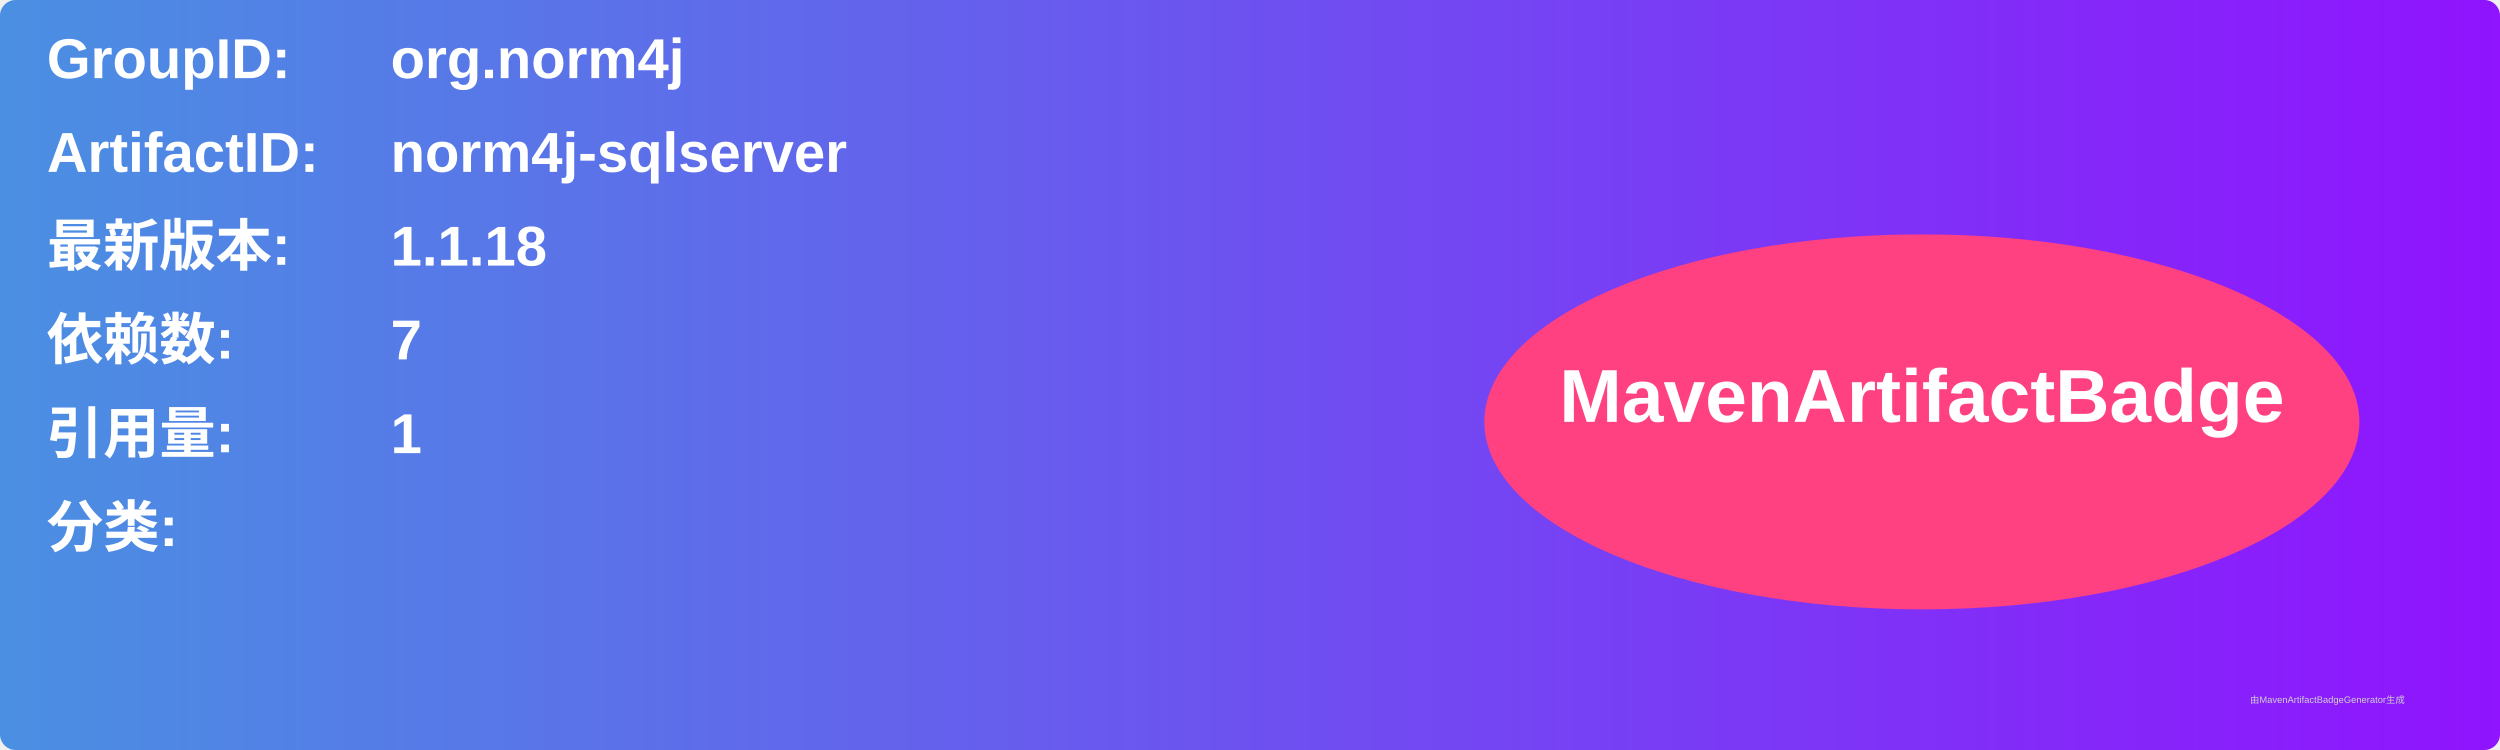
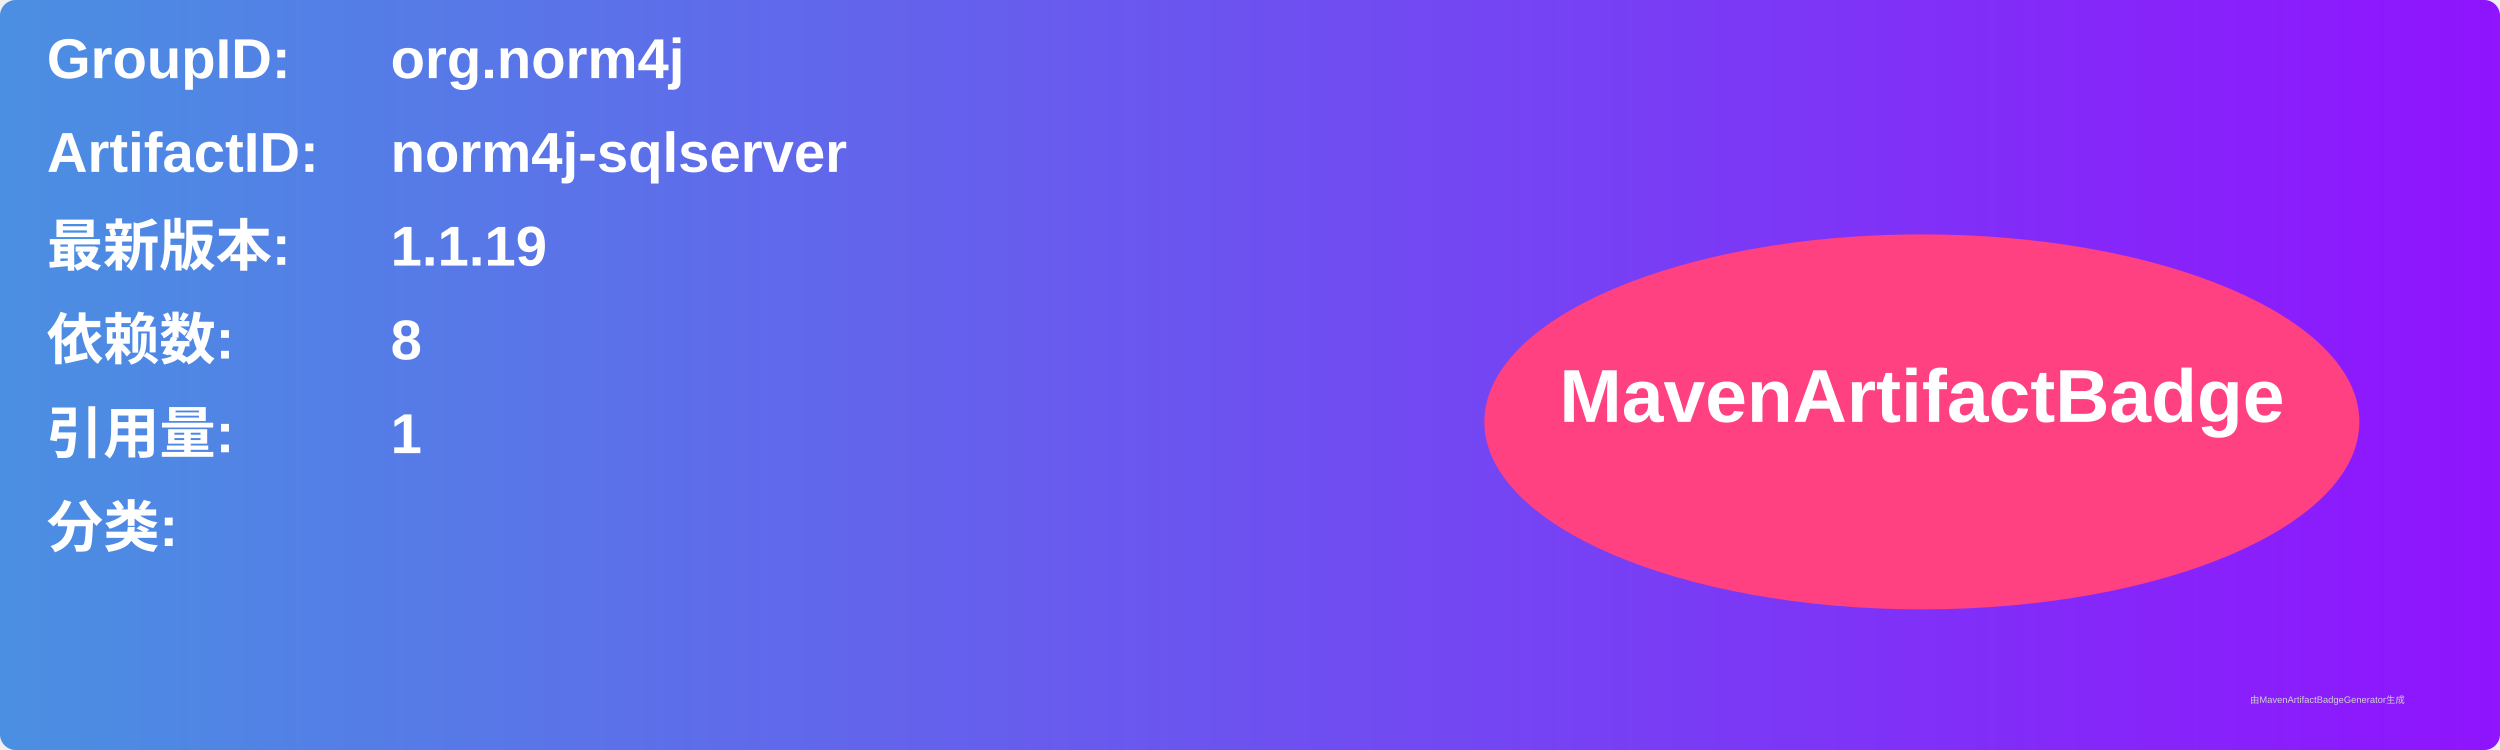
<svg xmlns="http://www.w3.org/2000/svg" width="800" height="240" viewBox="0 0 800 240">
  <linearGradient id="grad" x1="0%" y1="0%" x2="100%" y2="0%">
    <stop offset="0%" stop-color="#4a90e2" />
    <stop offset="100%" stop-color="#9013fe" />
  </linearGradient>
  <rect width="100%" height="100%" rx="5" ry="5" fill="url(#grad)" />
  <g transform="translate(15, 15)">
    <text x="0" y="10" font-family="Arial" font-size="18" fill="white" font-weight="bold" width="260">GroupID:</text>
    <text x="110" y="10" font-family="Arial" font-size="18" fill="white" font-weight="bold" width="460">org.norm4j</text>
    <text x="0" y="40" font-family="Arial" font-size="18" fill="white" font-weight="bold" width="260">ArtifactID:</text>
    <text x="110" y="40" font-family="Arial" font-size="18" fill="white" font-weight="bold" width="460">norm4j-sqlserver</text>
    <text x="0" y="70" font-family="Arial" font-size="18" fill="white" font-weight="bold">最新版本:</text>
    <text x="110" y="70" font-family="Arial" font-size="18" fill="white" font-weight="bold">
-       <tspan font-weight="bold">1.1.18</tspan>
+       <tspan font-weight="bold">1.1.19</tspan>
    </text>
    <text x="0" y="100" font-family="Arial" font-size="18" fill="white" font-weight="bold">依赖数: </text>
    <text x="110" y="100" font-family="Arial" font-size="18" fill="white">
-       <tspan font-weight="bold">7</tspan>
+       <tspan font-weight="bold">8</tspan>
    </text>
    <text x="0" y="130" font-family="Arial" font-size="18" fill="white" font-weight="bold">引用量: </text>
    <text x="110" y="130" font-family="Arial" font-size="18" fill="white">
      <tspan font-weight="bold">1</tspan>
    </text>
    <text x="0" y="160" font-family="Arial" font-size="18" fill="white" font-weight="bold">分类:</text>
    <text x="10" y="190" font-family="Arial" font-size="10" fill="white">
      <tspan font-weight="bold" />
    </text>
    <ellipse cx="600" cy="120" rx="140" ry="60" fill="#ff4081" />
    <text x="600" y="120" text-anchor="middle" font-family="Arial" font-size="24" fill="white" font-weight="bold">MavenArtifactBadge</text>
  </g>
  <text x="720" y="225" font-family="Arial" font-size="3" fill="#d0d0d0">由MavenArtifactBadgeGenerator生成</text>
</svg>
